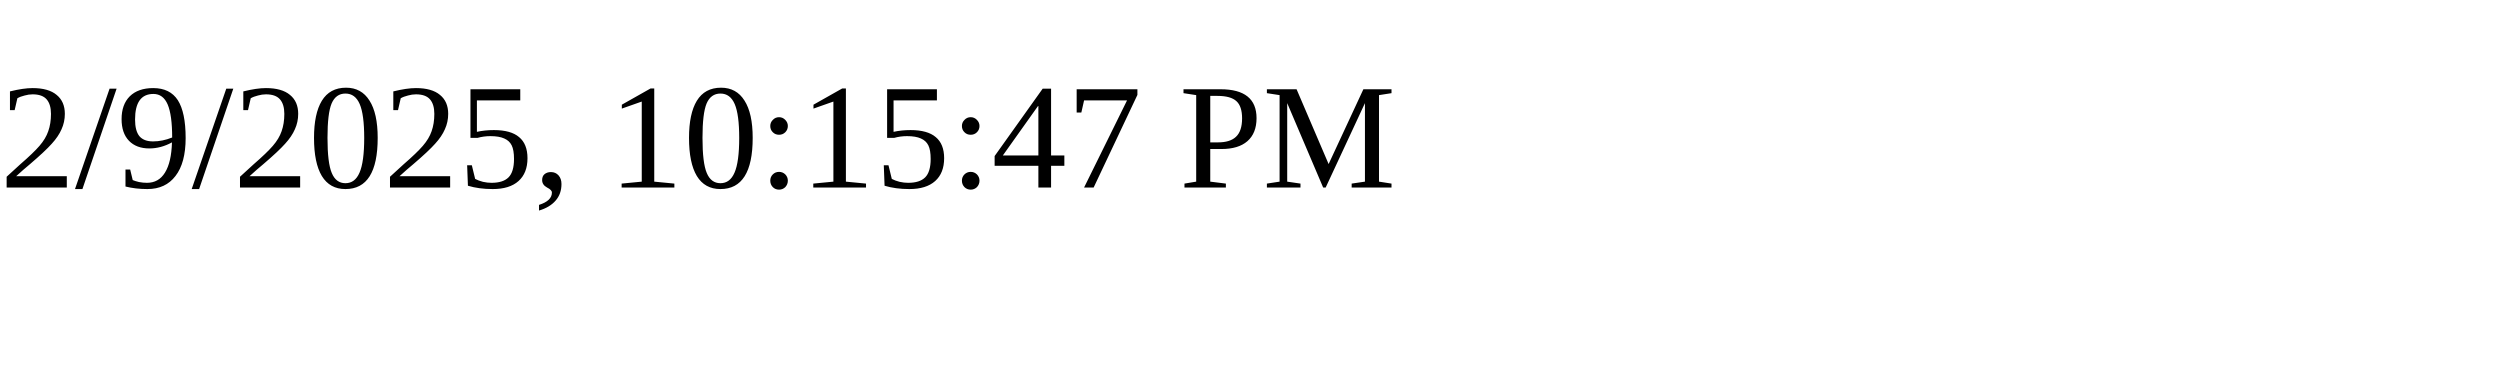
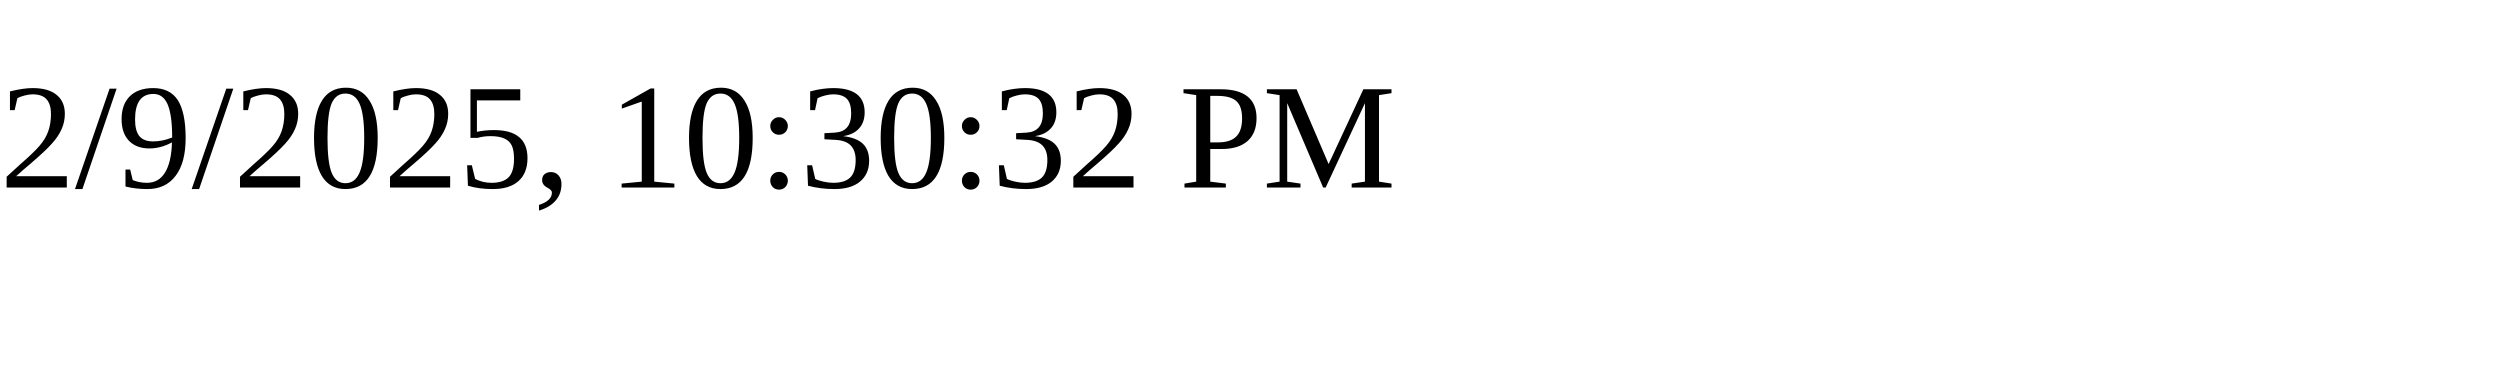
<svg xmlns="http://www.w3.org/2000/svg" height="30" width="200">
-   <text x="0" y="15">2/9/2025, 10:15:47 PM</text>
+   <text x="0" y="15">2/9/2025, 10:30:32 PM</text>
</svg>
